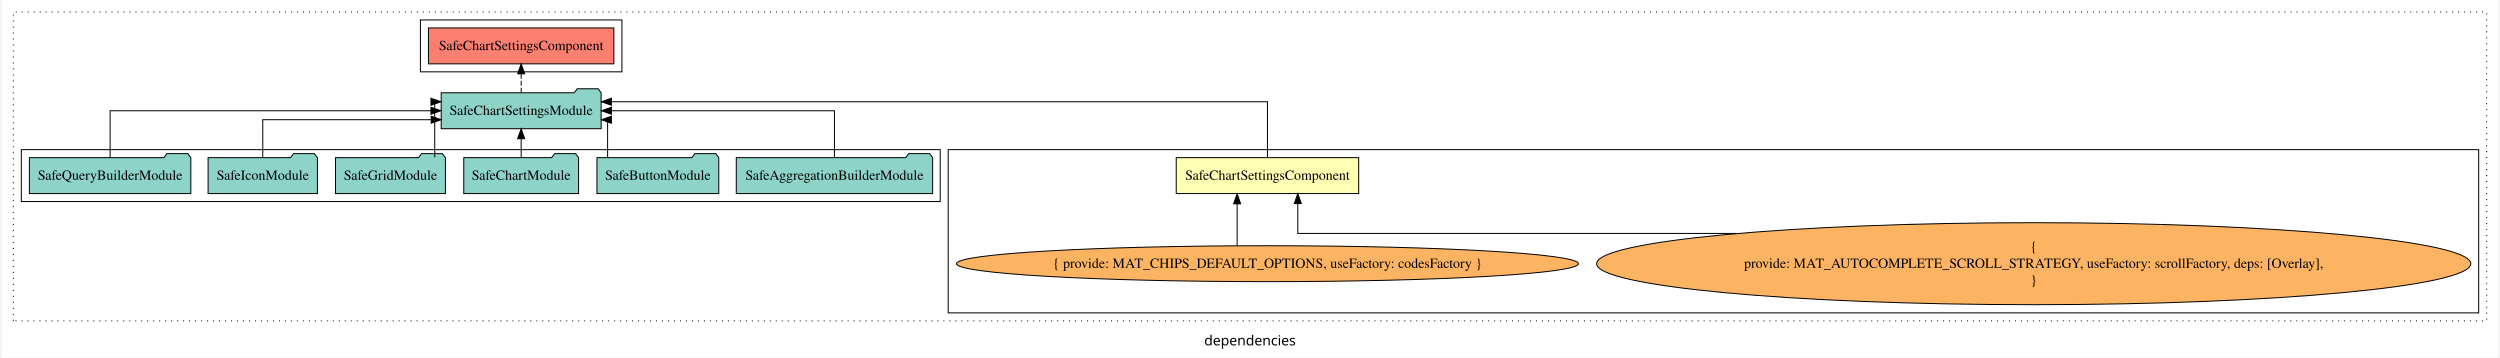
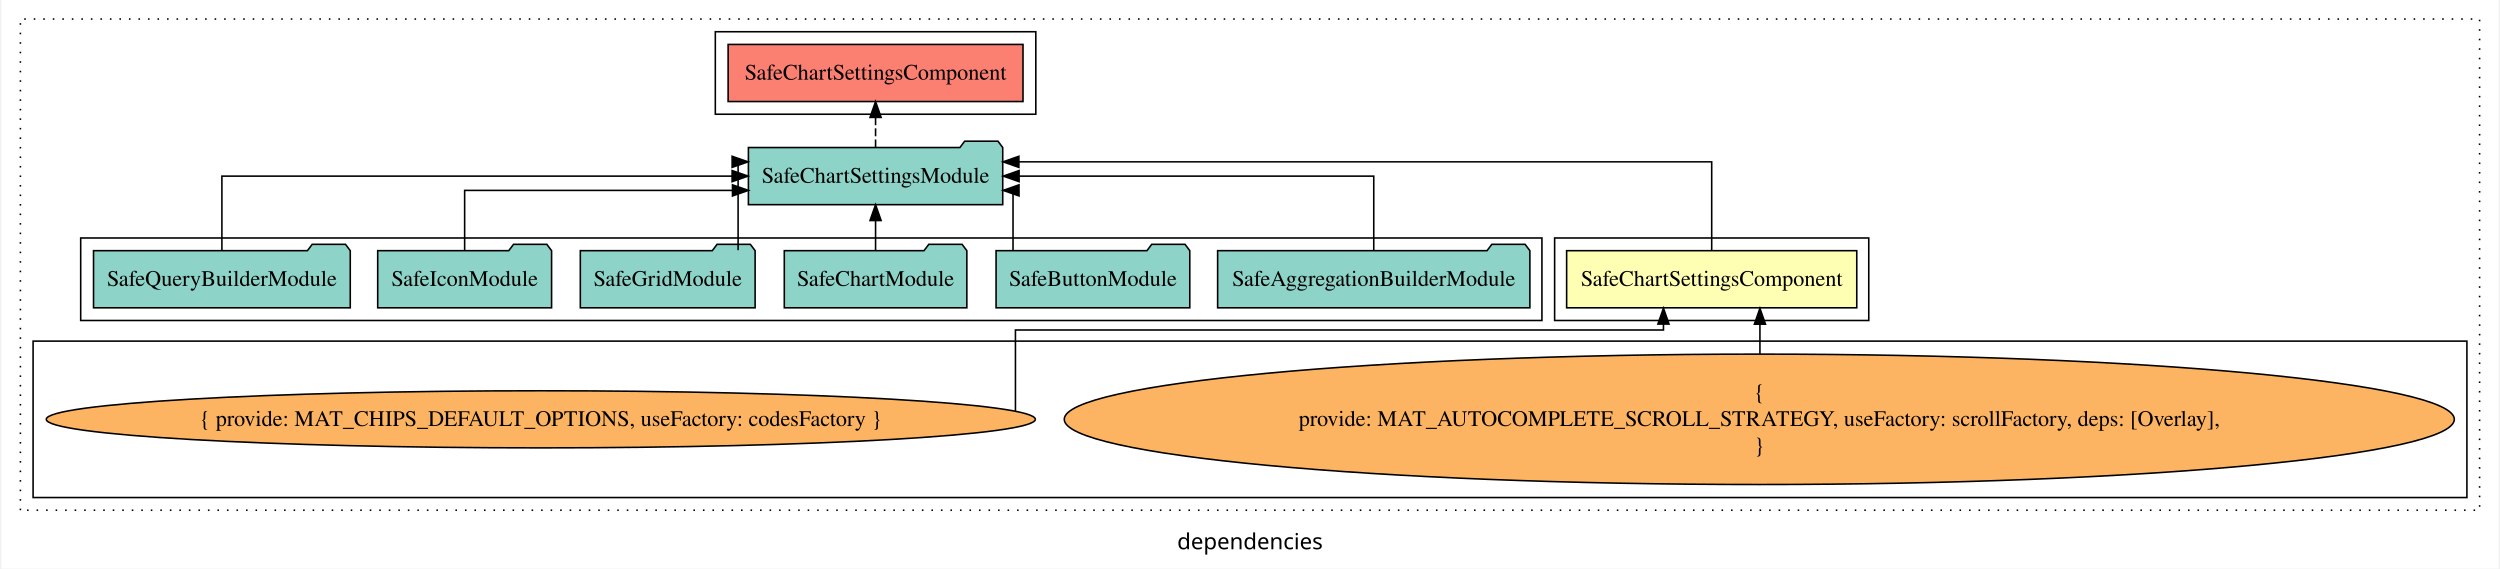
- <svg xmlns="http://www.w3.org/2000/svg" width="2503pt" height="358pt" viewBox="0.00 0.00 2503.00 358.39">
+ <svg xmlns="http://www.w3.org/2000/svg" width="1574pt" height="358pt" viewBox="0.00 0.00 1574.00 358.39">
  <g id="graph0" class="graph" transform="scale(1 1) rotate(0) translate(4 354.39)">
-     <polygon fill="white" stroke="transparent" points="-4,4 -4,-354.39 2499,-354.39 2499,4 -4,4" />
-     <text text-anchor="middle" x="1247.5" y="-8.2" font-family="sans-serif" font-size="14.00">dependencies</text>
+     <polygon fill="white" stroke="transparent" points="-4,4 -4,-354.39 1570,-354.39 1570,4 -4,4" />
+     <text text-anchor="middle" x="783" y="-8.2" font-family="sans-serif" font-size="14.00">dependencies</text>
    <g id="clust1" class="cluster">
-       <polygon fill="none" stroke="black" stroke-dasharray="1,5" points="8,-32.8 8,-342.39 2487,-342.39 2487,-32.8 8,-32.8" />
+       <polygon fill="none" stroke="black" stroke-dasharray="1,5" points="8,-32.8 8,-342.39 1558,-342.39 1558,-32.8 8,-32.8" />
+     </g>
+     <g id="clust2" class="cluster">
+       <polygon fill="none" stroke="black" points="975,-152.39 975,-204.39 1173,-204.39 1173,-152.39 975,-152.39" />
    </g>
    <g id="clust3" class="cluster">
-       <polygon fill="none" stroke="black" points="945,-40.8 945,-204.39 2479,-204.39 2479,-40.8 945,-40.8" />
+       <polygon fill="none" stroke="black" points="16,-40.8 16,-139.39 1550,-139.39 1550,-40.8 16,-40.8" />
    </g>
    <g id="clust4" class="cluster">
-       <polygon fill="none" stroke="black" points="16,-152.39 16,-204.39 937,-204.39 937,-152.39 16,-152.39" />
+       <polygon fill="none" stroke="black" points="46,-152.39 46,-204.39 967,-204.39 967,-152.39 46,-152.39" />
    </g>
    <g id="clust5" class="cluster">
-       <polygon fill="none" stroke="black" points="416,-282.39 416,-334.39 618,-334.39 618,-282.39 416,-282.39" />
+       <polygon fill="none" stroke="black" points="446,-282.39 446,-334.39 648,-334.39 648,-282.39 446,-282.39" />
    </g>
    <g id="node1" class="node">
-       <polygon fill="#ffffb3" stroke="black" points="1356.43,-196.39 1173.57,-196.39 1173.57,-160.39 1356.43,-160.39 1356.43,-196.39" />
-       <text text-anchor="middle" x="1265" y="-174.19" font-family="Times,serif" font-size="14.00">SafeChartSettingsComponent</text>
+       <polygon fill="#ffffb3" stroke="black" points="1165.43,-196.39 982.57,-196.39 982.57,-160.39 1165.43,-160.39 1165.43,-196.39" />
+       <text text-anchor="middle" x="1074" y="-174.19" font-family="Times,serif" font-size="14.00">SafeChartSettingsComponent</text>
    </g>
    <g id="node2" class="node">
-       <polygon fill="#8dd3c7" stroke="black" points="597.15,-261.39 594.15,-265.39 573.15,-265.39 570.15,-261.39 436.85,-261.39 436.85,-225.39 597.15,-225.39 597.15,-261.39" />
-       <text text-anchor="middle" x="517" y="-239.19" font-family="Times,serif" font-size="14.00">SafeChartSettingsModule</text>
+       <polygon fill="#8dd3c7" stroke="black" points="627.15,-261.39 624.15,-265.39 603.15,-265.39 600.15,-261.39 466.85,-261.39 466.85,-225.39 627.15,-225.39 627.15,-261.39" />
+       <text text-anchor="middle" x="547" y="-239.19" font-family="Times,serif" font-size="14.00">SafeChartSettingsModule</text>
    </g>
    <g id="edge1" class="edge">
-       <path fill="none" stroke="black" d="M1265,-196.68C1265,-218.6 1265,-252.39 1265,-252.39 1265,-252.39 607.4,-252.39 607.4,-252.39" />
-       <polygon fill="black" stroke="black" points="607.4,-248.89 597.4,-252.39 607.4,-255.89 607.4,-248.89" />
+       <path fill="none" stroke="black" d="M1074,-196.68C1074,-218.6 1074,-252.39 1074,-252.39 1074,-252.39 637.33,-252.39 637.33,-252.39" />
+       <polygon fill="black" stroke="black" points="637.33,-248.89 627.33,-252.39 637.33,-255.89 637.33,-248.89" />
    </g>
    <g id="node11" class="node">
-       <polygon fill="#fb8072" stroke="black" points="609.93,-326.39 424.07,-326.39 424.07,-290.39 609.93,-290.39 609.93,-326.39" />
-       <text text-anchor="middle" x="517" y="-304.19" font-family="Times,serif" font-size="14.00">SafeChartSettingsComponent </text>
+       <polygon fill="#fb8072" stroke="black" points="639.93,-326.39 454.07,-326.39 454.07,-290.39 639.93,-290.39 639.93,-326.39" />
+       <text text-anchor="middle" x="547" y="-304.19" font-family="Times,serif" font-size="14.00">SafeChartSettingsComponent </text>
    </g>
    <g id="edge10" class="edge">
-       <path fill="none" stroke="black" stroke-dasharray="5,2" d="M517,-261.5C517,-261.5 517,-280.38 517,-280.38" />
-       <polygon fill="black" stroke="black" points="513.5,-280.38 517,-290.38 520.5,-280.38 513.5,-280.38" />
+       <path fill="none" stroke="black" stroke-dasharray="5,2" d="M547,-261.5C547,-261.5 547,-280.38 547,-280.38" />
+       <polygon fill="black" stroke="black" points="543.5,-280.38 547,-290.38 550.5,-280.38 543.5,-280.38" />
    </g>
    <g id="node3" class="node">
-       <ellipse fill="#fdb462" stroke="black" cx="2033" cy="-90.1" rx="438.07" ry="41.09" />
-       <text text-anchor="middle" x="2033" y="-102.7" font-family="Times,serif" font-size="14.00">{</text>
-       <text text-anchor="middle" x="2033" y="-85.9" font-family="Times,serif" font-size="14.00">    provide: MAT_AUTOCOMPLETE_SCROLL_STRATEGY, useFactory: scrollFactory, deps: [Overlay],</text>
-       <text text-anchor="middle" x="2033" y="-69.1" font-family="Times,serif" font-size="14.00">}</text>
+       <ellipse fill="#fdb462" stroke="black" cx="1104" cy="-90.1" rx="438.07" ry="41.09" />
+       <text text-anchor="middle" x="1104" y="-102.7" font-family="Times,serif" font-size="14.00">{</text>
+       <text text-anchor="middle" x="1104" y="-85.9" font-family="Times,serif" font-size="14.00">    provide: MAT_AUTOCOMPLETE_SCROLL_STRATEGY, useFactory: scrollFactory, deps: [Overlay],</text>
+       <text text-anchor="middle" x="1104" y="-69.1" font-family="Times,serif" font-size="14.00">}</text>
    </g>
    <g id="edge2" class="edge">
-       <path fill="none" stroke="black" d="M1735.12,-120.39C1530.41,-120.39 1295.4,-120.39 1295.4,-120.39 1295.4,-120.39 1295.4,-150.36 1295.4,-150.36" />
-       <polygon fill="black" stroke="black" points="1291.9,-150.36 1295.4,-160.36 1298.9,-150.36 1291.9,-150.36" />
+       <path fill="none" stroke="black" d="M1104.4,-131.4C1104.4,-131.4 1104.4,-150.06 1104.4,-150.06" />
+       <polygon fill="black" stroke="black" points="1100.9,-150.06 1104.4,-160.06 1107.9,-150.06 1100.9,-150.06" />
    </g>
    <g id="node4" class="node">
-       <ellipse fill="#fdb462" stroke="black" cx="1265" cy="-90.1" rx="311.7" ry="18" />
-       <text text-anchor="middle" x="1265" y="-85.9" font-family="Times,serif" font-size="14.00">{ provide: MAT_CHIPS_DEFAULT_OPTIONS, useFactory: codesFactory }</text>
+       <ellipse fill="#fdb462" stroke="black" cx="336" cy="-90.1" rx="311.7" ry="18" />
+       <text text-anchor="middle" x="336" y="-85.9" font-family="Times,serif" font-size="14.00">{ provide: MAT_CHIPS_DEFAULT_OPTIONS, useFactory: codesFactory }</text>
    </g>
    <g id="edge3" class="edge">
-       <path fill="none" stroke="black" d="M1234.6,-108.39C1234.6,-108.39 1234.6,-150.12 1234.6,-150.12" />
-       <polygon fill="black" stroke="black" points="1231.1,-150.12 1234.6,-160.12 1238.1,-150.12 1231.1,-150.12" />
+       <path fill="none" stroke="black" d="M635.16,-95.29C635.16,-109.23 635.16,-146.39 635.16,-146.39 635.16,-146.39 1043.6,-146.39 1043.6,-146.39 1043.6,-146.39 1043.6,-150.15 1043.6,-150.15" />
+       <polygon fill="black" stroke="black" points="1040.1,-150.15 1043.6,-160.15 1047.1,-150.15 1040.1,-150.15" />
    </g>
    <g id="node5" class="node">
-       <polygon fill="#8dd3c7" stroke="black" points="929.4,-196.39 926.4,-200.39 905.4,-200.39 902.4,-196.39 732.6,-196.39 732.6,-160.39 929.4,-160.39 929.4,-196.39" />
-       <text text-anchor="middle" x="831" y="-174.19" font-family="Times,serif" font-size="14.00">SafeAggregationBuilderModule</text>
+       <polygon fill="#8dd3c7" stroke="black" points="959.4,-196.39 956.4,-200.39 935.4,-200.39 932.4,-196.39 762.6,-196.39 762.6,-160.39 959.4,-160.39 959.4,-196.39" />
+       <text text-anchor="middle" x="861" y="-174.19" font-family="Times,serif" font-size="14.00">SafeAggregationBuilderModule</text>
    </g>
    <g id="edge4" class="edge">
-       <path fill="none" stroke="black" d="M831,-196.5C831,-215.73 831,-243.39 831,-243.39 831,-243.39 607.46,-243.39 607.46,-243.39" />
-       <polygon fill="black" stroke="black" points="607.46,-239.89 597.46,-243.39 607.46,-246.89 607.46,-239.89" />
+       <path fill="none" stroke="black" d="M861,-196.5C861,-215.73 861,-243.39 861,-243.39 861,-243.39 637.46,-243.39 637.46,-243.39" />
+       <polygon fill="black" stroke="black" points="637.46,-239.89 627.46,-243.39 637.46,-246.89 637.46,-239.89" />
    </g>
    <g id="node6" class="node">
-       <polygon fill="#8dd3c7" stroke="black" points="715.05,-196.39 712.05,-200.39 691.05,-200.39 688.05,-196.39 592.95,-196.39 592.95,-160.39 715.05,-160.39 715.05,-196.39" />
-       <text text-anchor="middle" x="654" y="-174.19" font-family="Times,serif" font-size="14.00">SafeButtonModule</text>
+       <polygon fill="#8dd3c7" stroke="black" points="745.05,-196.39 742.05,-200.39 721.05,-200.39 718.05,-196.39 622.95,-196.39 622.95,-160.39 745.05,-160.39 745.05,-196.39" />
+       <text text-anchor="middle" x="684" y="-174.19" font-family="Times,serif" font-size="14.00">SafeButtonModule</text>
    </g>
    <g id="edge5" class="edge">
-       <path fill="none" stroke="black" d="M603.64,-196.42C603.64,-212.79 603.64,-234.39 603.64,-234.39 603.64,-234.39 603.02,-234.39 603.02,-234.39" />
-       <polygon fill="black" stroke="black" points="607.41,-230.89 597.41,-234.39 607.41,-237.89 607.41,-230.89" />
+       <path fill="none" stroke="black" d="M633.64,-196.42C633.64,-212.79 633.64,-234.39 633.64,-234.39 633.64,-234.39 633.02,-234.39 633.02,-234.39" />
+       <polygon fill="black" stroke="black" points="637.41,-230.89 627.41,-234.39 637.41,-237.89 637.41,-230.89" />
    </g>
    <g id="node7" class="node">
-       <polygon fill="#8dd3c7" stroke="black" points="574.53,-196.39 571.53,-200.39 550.53,-200.39 547.53,-196.39 459.47,-196.39 459.47,-160.39 574.53,-160.39 574.53,-196.39" />
-       <text text-anchor="middle" x="517" y="-174.19" font-family="Times,serif" font-size="14.00">SafeChartModule</text>
+       <polygon fill="#8dd3c7" stroke="black" points="604.53,-196.39 601.53,-200.39 580.53,-200.39 577.53,-196.39 489.47,-196.39 489.47,-160.39 604.53,-160.39 604.53,-196.39" />
+       <text text-anchor="middle" x="547" y="-174.19" font-family="Times,serif" font-size="14.00">SafeChartModule</text>
    </g>
    <g id="edge6" class="edge">
-       <path fill="none" stroke="black" d="M517,-196.5C517,-196.5 517,-215.38 517,-215.38" />
-       <polygon fill="black" stroke="black" points="513.5,-215.38 517,-225.38 520.5,-215.38 513.5,-215.38" />
+       <path fill="none" stroke="black" d="M547,-196.5C547,-196.5 547,-215.38 547,-215.38" />
+       <polygon fill="black" stroke="black" points="543.5,-215.38 547,-225.38 550.5,-215.38 543.5,-215.38" />
    </g>
    <g id="node8" class="node">
-       <polygon fill="#8dd3c7" stroke="black" points="441.09,-196.39 438.09,-200.39 417.09,-200.39 414.09,-196.39 330.91,-196.39 330.91,-160.39 441.09,-160.39 441.09,-196.39" />
-       <text text-anchor="middle" x="386" y="-174.19" font-family="Times,serif" font-size="14.00">SafeGridModule</text>
+       <polygon fill="#8dd3c7" stroke="black" points="471.09,-196.39 468.09,-200.39 447.09,-200.39 444.09,-196.39 360.91,-196.39 360.91,-160.39 471.09,-160.39 471.09,-196.39" />
+       <text text-anchor="middle" x="416" y="-174.19" font-family="Times,serif" font-size="14.00">SafeGridModule</text>
    </g>
    <g id="edge7" class="edge">
-       <path fill="none" stroke="black" d="M430.36,-196.68C430.36,-218.6 430.36,-252.39 430.36,-252.39 430.36,-252.39 430.98,-252.39 430.98,-252.39" />
-       <polygon fill="black" stroke="black" points="426.59,-255.89 436.59,-252.39 426.59,-248.89 426.59,-255.89" />
+       <path fill="none" stroke="black" d="M460.36,-196.68C460.36,-218.6 460.36,-252.39 460.36,-252.39 460.36,-252.39 460.98,-252.39 460.98,-252.39" />
+       <polygon fill="black" stroke="black" points="456.59,-255.89 466.59,-252.39 456.59,-248.89 456.59,-255.89" />
    </g>
    <g id="node9" class="node">
-       <polygon fill="#8dd3c7" stroke="black" points="312.8,-196.39 309.8,-200.39 288.8,-200.39 285.8,-196.39 203.2,-196.39 203.2,-160.39 312.8,-160.39 312.8,-196.39" />
-       <text text-anchor="middle" x="258" y="-174.19" font-family="Times,serif" font-size="14.00">SafeIconModule</text>
+       <polygon fill="#8dd3c7" stroke="black" points="342.8,-196.39 339.8,-200.39 318.8,-200.39 315.8,-196.39 233.2,-196.39 233.2,-160.39 342.8,-160.39 342.8,-196.39" />
+       <text text-anchor="middle" x="288" y="-174.19" font-family="Times,serif" font-size="14.00">SafeIconModule</text>
    </g>
    <g id="edge8" class="edge">
-       <path fill="none" stroke="black" d="M258,-196.42C258,-212.79 258,-234.39 258,-234.39 258,-234.39 426.82,-234.39 426.82,-234.39" />
-       <polygon fill="black" stroke="black" points="426.82,-237.89 436.82,-234.39 426.82,-230.89 426.82,-237.89" />
+       <path fill="none" stroke="black" d="M288,-196.42C288,-212.79 288,-234.39 288,-234.39 288,-234.39 456.82,-234.39 456.82,-234.39" />
+       <polygon fill="black" stroke="black" points="456.82,-237.89 466.82,-234.39 456.82,-230.89 456.82,-237.89" />
    </g>
    <g id="node10" class="node">
-       <polygon fill="#8dd3c7" stroke="black" points="185.91,-196.39 182.91,-200.39 161.91,-200.39 158.91,-196.39 24.09,-196.39 24.09,-160.39 185.91,-160.39 185.91,-196.39" />
-       <text text-anchor="middle" x="105" y="-174.19" font-family="Times,serif" font-size="14.00">SafeQueryBuilderModule</text>
+       <polygon fill="#8dd3c7" stroke="black" points="215.91,-196.39 212.91,-200.39 191.91,-200.39 188.91,-196.39 54.09,-196.39 54.09,-160.39 215.91,-160.39 215.91,-196.39" />
+       <text text-anchor="middle" x="135" y="-174.19" font-family="Times,serif" font-size="14.00">SafeQueryBuilderModule</text>
    </g>
    <g id="edge9" class="edge">
-       <path fill="none" stroke="black" d="M105,-196.5C105,-215.73 105,-243.39 105,-243.39 105,-243.39 426.58,-243.39 426.58,-243.39" />
-       <polygon fill="black" stroke="black" points="426.58,-246.89 436.58,-243.39 426.58,-239.89 426.58,-246.89" />
+       <path fill="none" stroke="black" d="M135,-196.5C135,-215.73 135,-243.39 135,-243.39 135,-243.39 456.58,-243.39 456.58,-243.39" />
+       <polygon fill="black" stroke="black" points="456.58,-246.89 466.58,-243.39 456.58,-239.89 456.58,-246.89" />
    </g>
  </g>
</svg>
